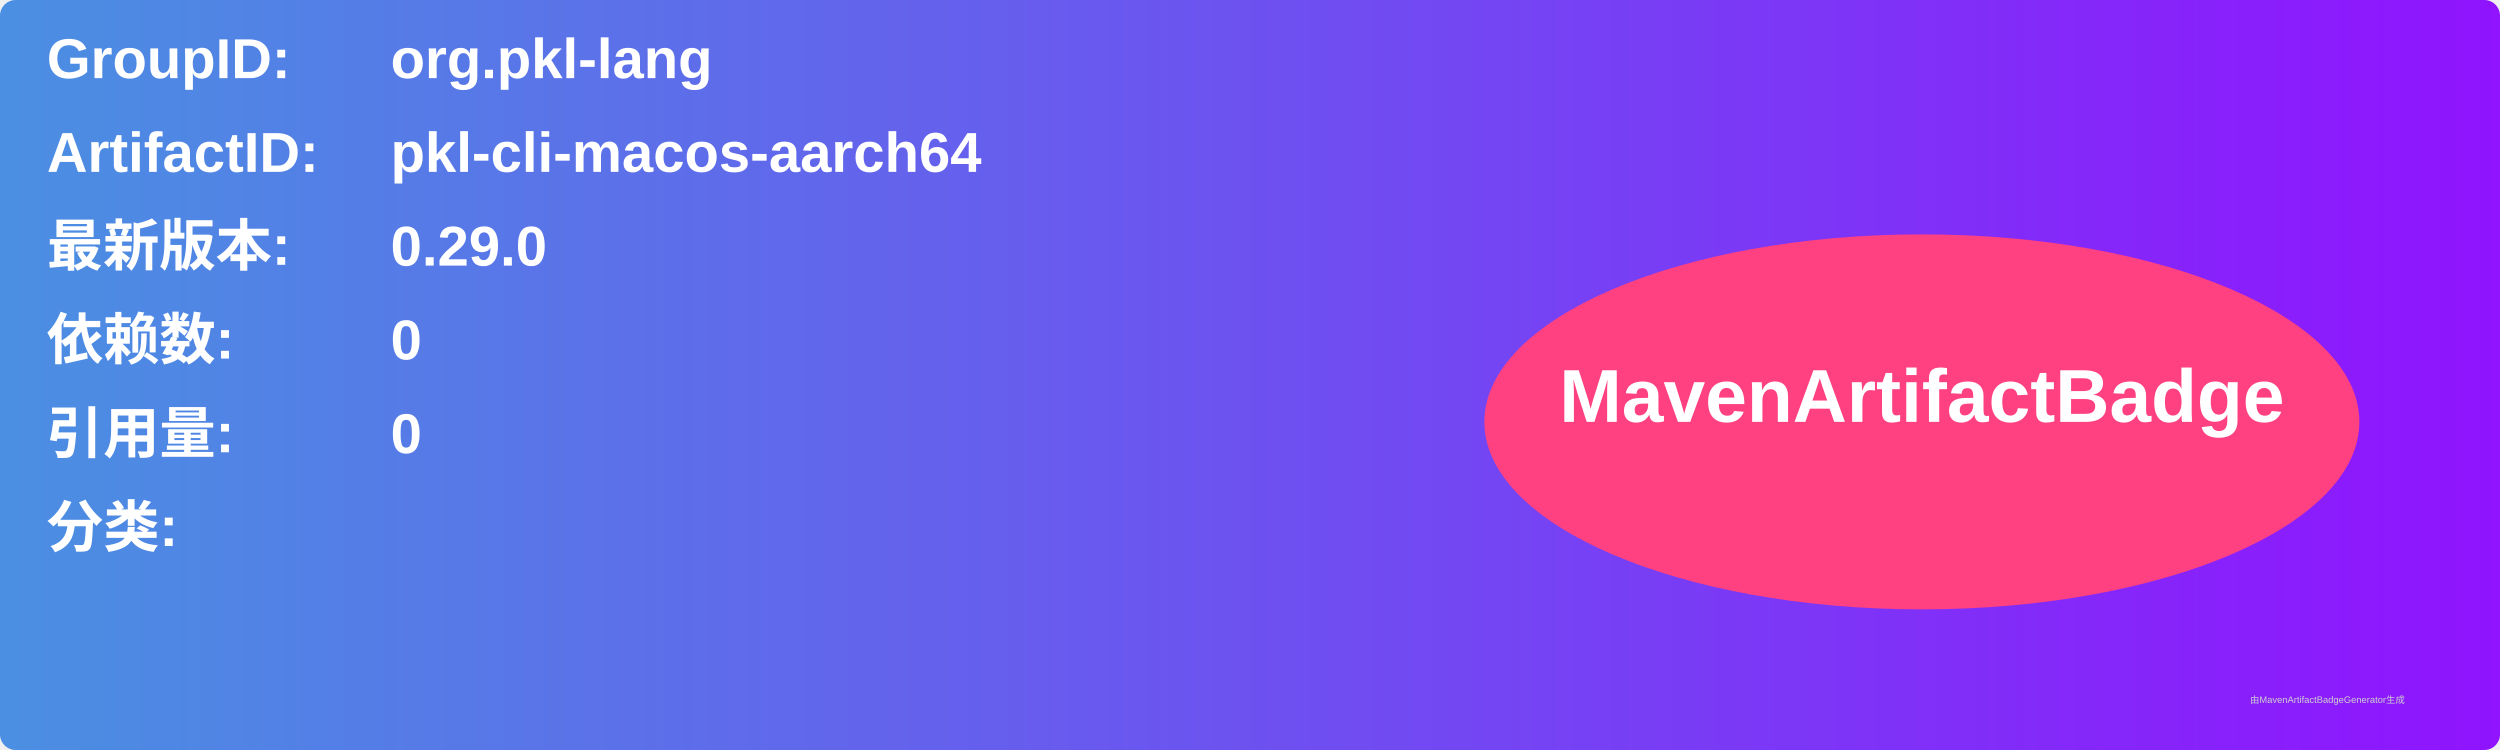
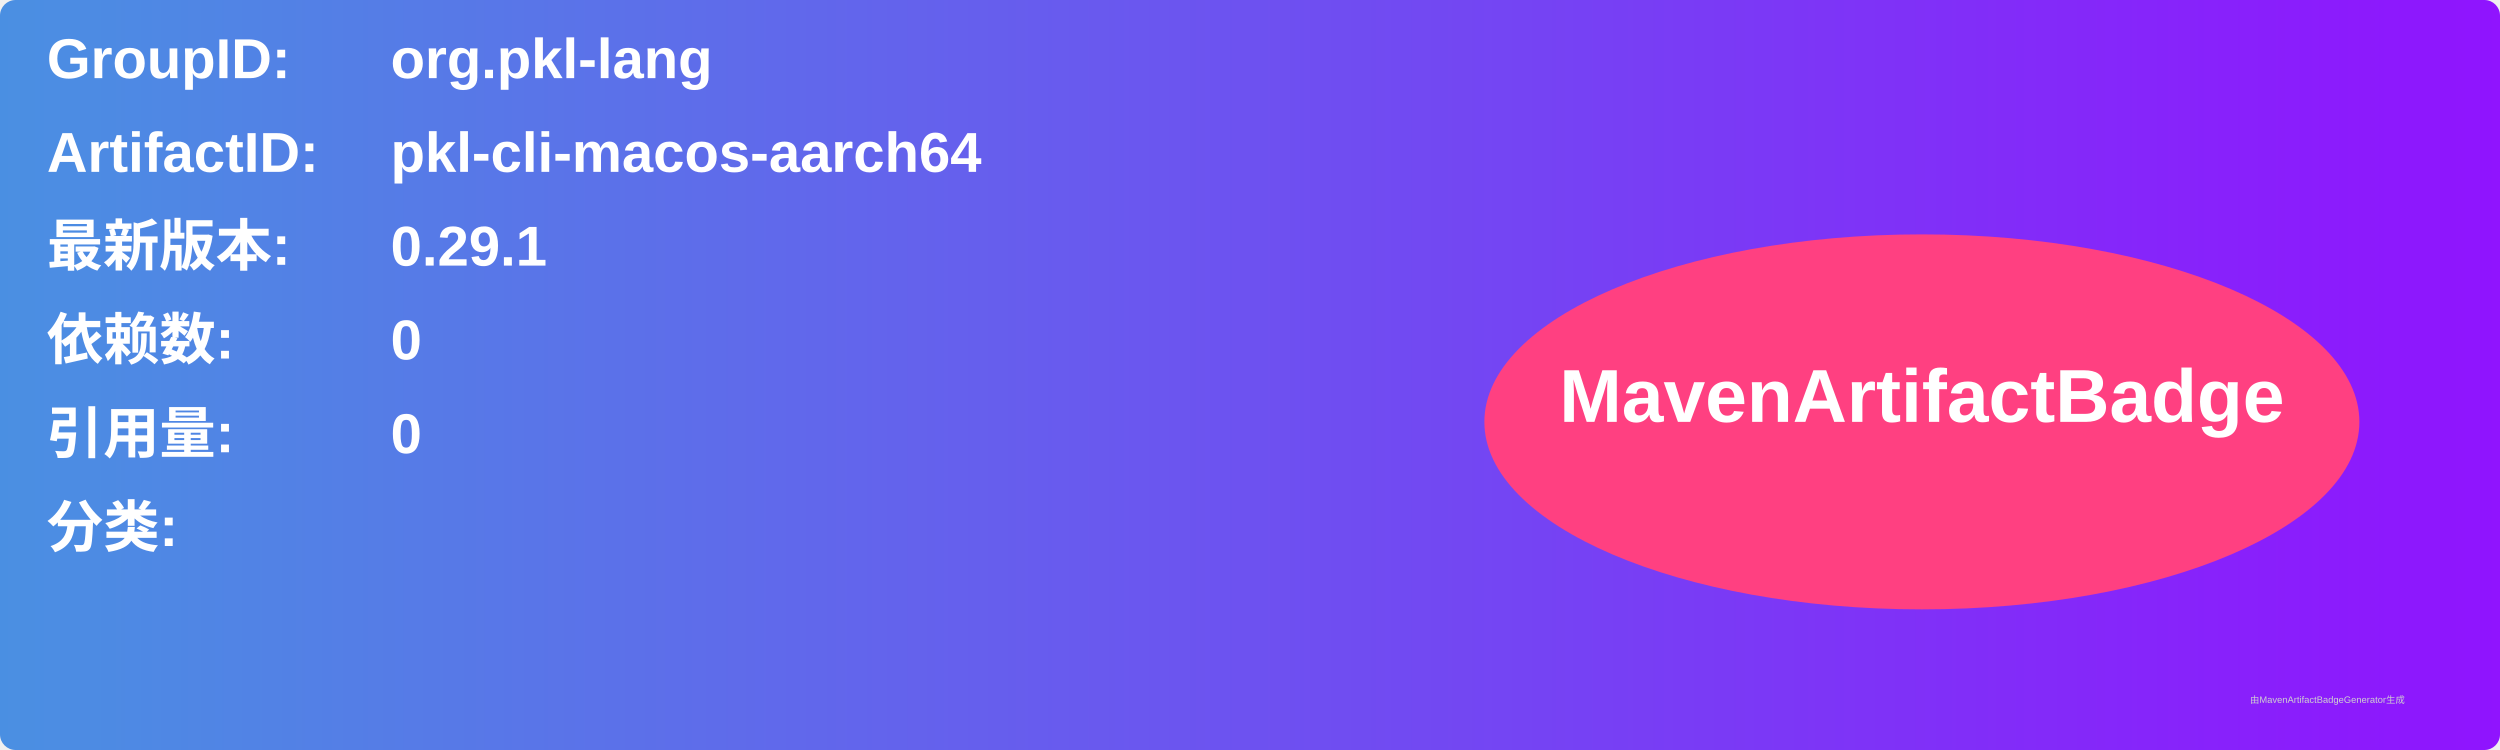
<svg xmlns="http://www.w3.org/2000/svg" width="800" height="240" viewBox="0 0 800 240">
  <linearGradient id="grad" x1="0%" y1="0%" x2="100%" y2="0%">
    <stop offset="0%" stop-color="#4a90e2" />
    <stop offset="100%" stop-color="#9013fe" />
  </linearGradient>
  <rect width="100%" height="100%" rx="5" ry="5" fill="url(#grad)" />
  <g transform="translate(15, 15)">
    <text x="0" y="10" font-family="Arial" font-size="18" fill="white" font-weight="bold" width="260">GroupID:</text>
    <text x="110" y="10" font-family="Arial" font-size="18" fill="white" font-weight="bold" width="460">org.pkl-lang</text>
    <text x="0" y="40" font-family="Arial" font-size="18" fill="white" font-weight="bold" width="260">ArtifactID:</text>
    <text x="110" y="40" font-family="Arial" font-size="18" fill="white" font-weight="bold" width="460">pkl-cli-macos-aarch64</text>
    <text x="0" y="70" font-family="Arial" font-size="18" fill="white" font-weight="bold">最新版本:</text>
    <text x="110" y="70" font-family="Arial" font-size="18" fill="white" font-weight="bold">
-       <tspan font-weight="bold">0.29.0</tspan>
+       <tspan font-weight="bold">0.29.1</tspan>
    </text>
    <text x="0" y="100" font-family="Arial" font-size="18" fill="white" font-weight="bold">依赖数: </text>
    <text x="110" y="100" font-family="Arial" font-size="18" fill="white">
      <tspan font-weight="bold">0</tspan>
    </text>
    <text x="0" y="130" font-family="Arial" font-size="18" fill="white" font-weight="bold">引用量: </text>
    <text x="110" y="130" font-family="Arial" font-size="18" fill="white">
      <tspan font-weight="bold">0</tspan>
    </text>
    <text x="0" y="160" font-family="Arial" font-size="18" fill="white" font-weight="bold">分类:</text>
    <text x="10" y="190" font-family="Arial" font-size="10" fill="white">
      <tspan font-weight="bold" />
    </text>
    <ellipse cx="600" cy="120" rx="140" ry="60" fill="#ff4081" />
    <text x="600" y="120" text-anchor="middle" font-family="Arial" font-size="24" fill="white" font-weight="bold">MavenArtifactBadge</text>
  </g>
  <text x="720" y="225" font-family="Arial" font-size="3" fill="#d0d0d0">由MavenArtifactBadgeGenerator生成</text>
</svg>
